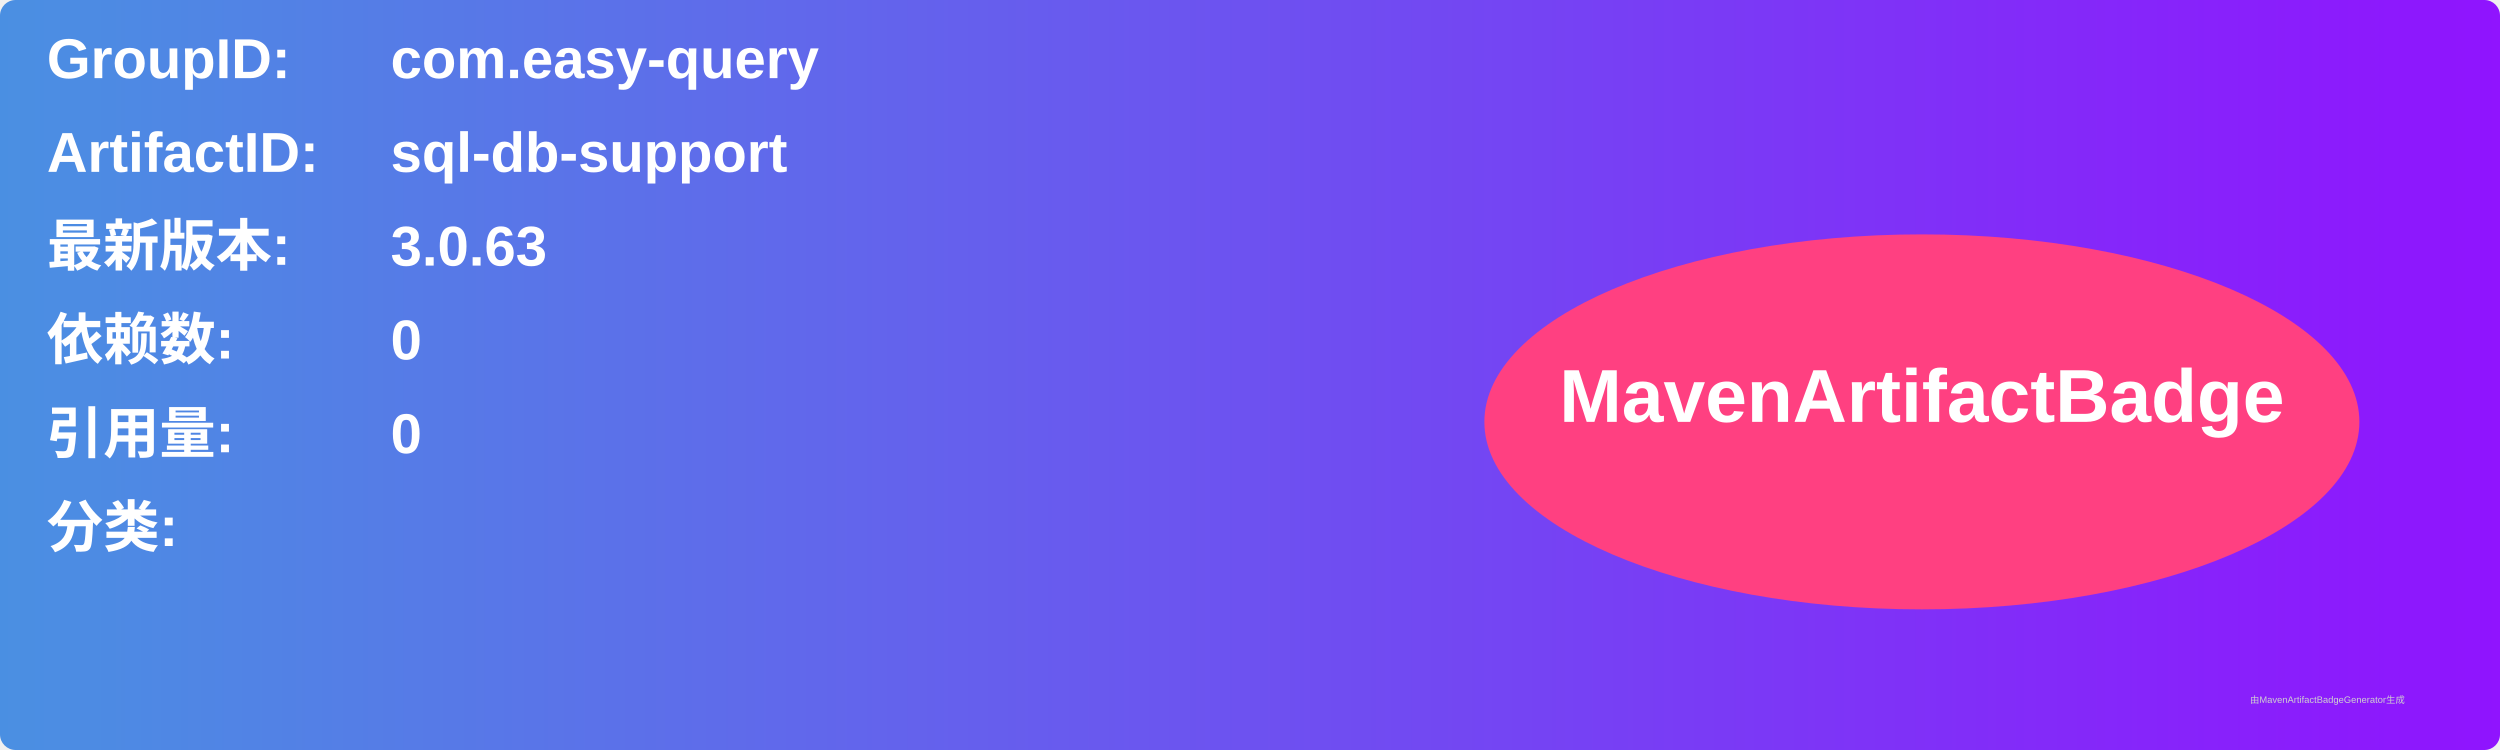
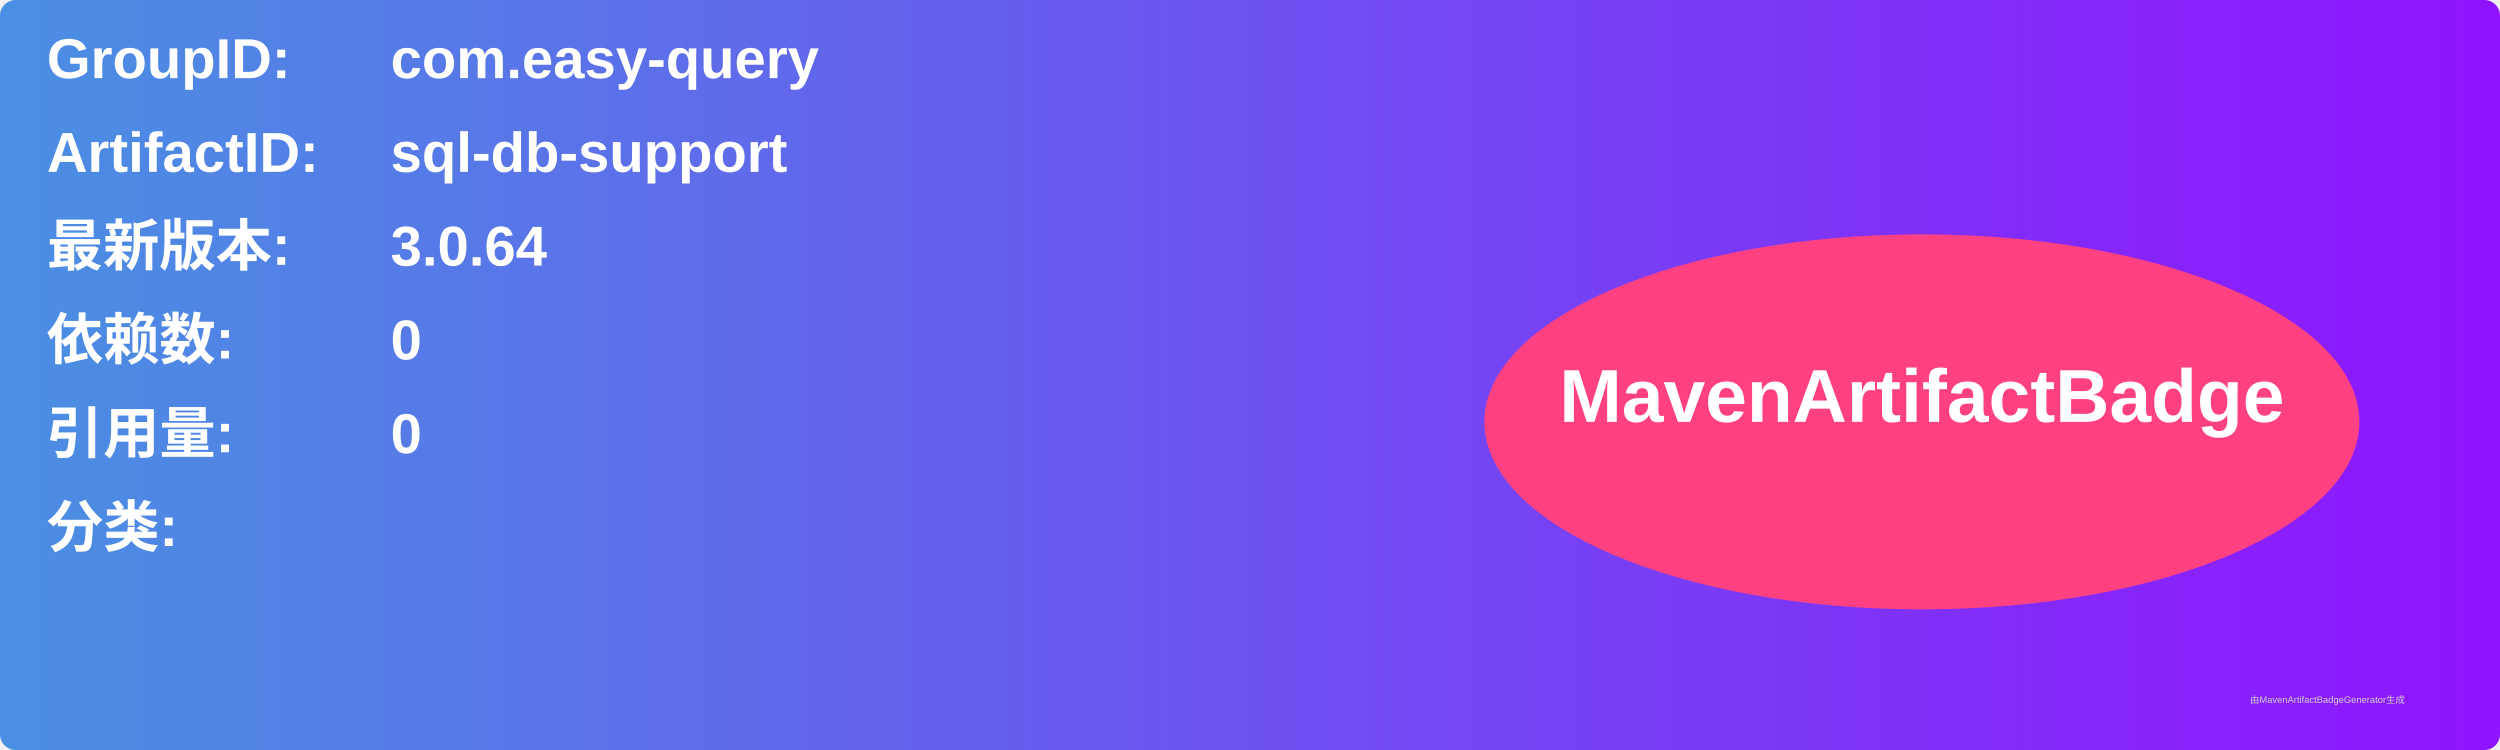
<svg xmlns="http://www.w3.org/2000/svg" width="800" height="240" viewBox="0 0 800 240">
  <linearGradient id="grad" x1="0%" y1="0%" x2="100%" y2="0%">
    <stop offset="0%" stop-color="#4a90e2" />
    <stop offset="100%" stop-color="#9013fe" />
  </linearGradient>
  <rect width="100%" height="100%" rx="5" ry="5" fill="url(#grad)" />
  <g transform="translate(15, 15)">
    <text x="0" y="10" font-family="Arial" font-size="18" fill="white" font-weight="bold" width="260">GroupID:</text>
    <text x="110" y="10" font-family="Arial" font-size="18" fill="white" font-weight="bold" width="460">com.easy-query</text>
    <text x="0" y="40" font-family="Arial" font-size="18" fill="white" font-weight="bold" width="260">ArtifactID:</text>
    <text x="110" y="40" font-family="Arial" font-size="18" fill="white" font-weight="bold" width="460">sql-db-support</text>
    <text x="0" y="70" font-family="Arial" font-size="18" fill="white" font-weight="bold">最新版本:</text>
    <text x="110" y="70" font-family="Arial" font-size="18" fill="white" font-weight="bold">
-       <tspan font-weight="bold">3.0.63</tspan>
+       <tspan font-weight="bold">3.0.64</tspan>
    </text>
    <text x="0" y="100" font-family="Arial" font-size="18" fill="white" font-weight="bold">依赖数: </text>
    <text x="110" y="100" font-family="Arial" font-size="18" fill="white">
      <tspan font-weight="bold">0</tspan>
    </text>
    <text x="0" y="130" font-family="Arial" font-size="18" fill="white" font-weight="bold">引用量: </text>
    <text x="110" y="130" font-family="Arial" font-size="18" fill="white">
      <tspan font-weight="bold">0</tspan>
    </text>
    <text x="0" y="160" font-family="Arial" font-size="18" fill="white" font-weight="bold">分类:</text>
    <text x="10" y="190" font-family="Arial" font-size="10" fill="white">
      <tspan font-weight="bold" />
    </text>
    <ellipse cx="600" cy="120" rx="140" ry="60" fill="#ff4081" />
    <text x="600" y="120" text-anchor="middle" font-family="Arial" font-size="24" fill="white" font-weight="bold">MavenArtifactBadge</text>
  </g>
  <text x="720" y="225" font-family="Arial" font-size="3" fill="#d0d0d0">由MavenArtifactBadgeGenerator生成</text>
</svg>
